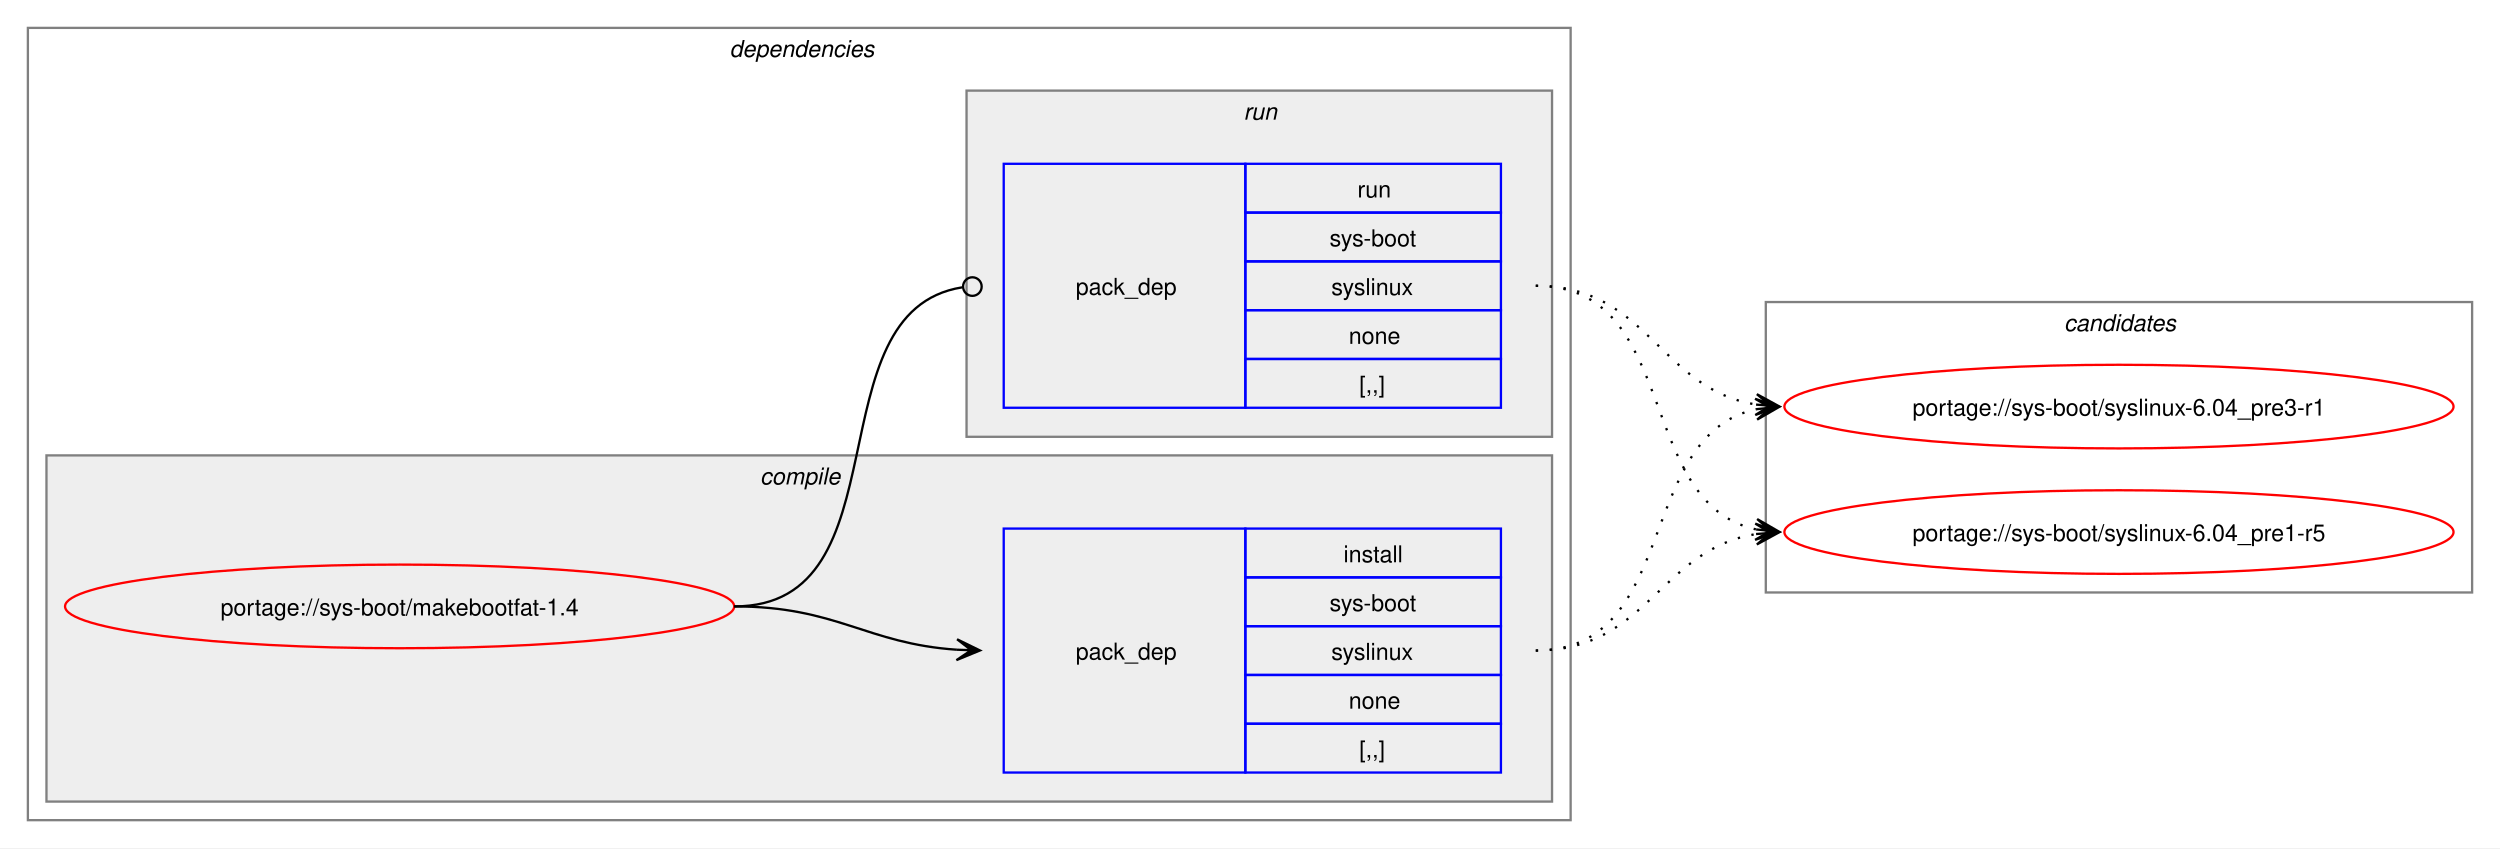
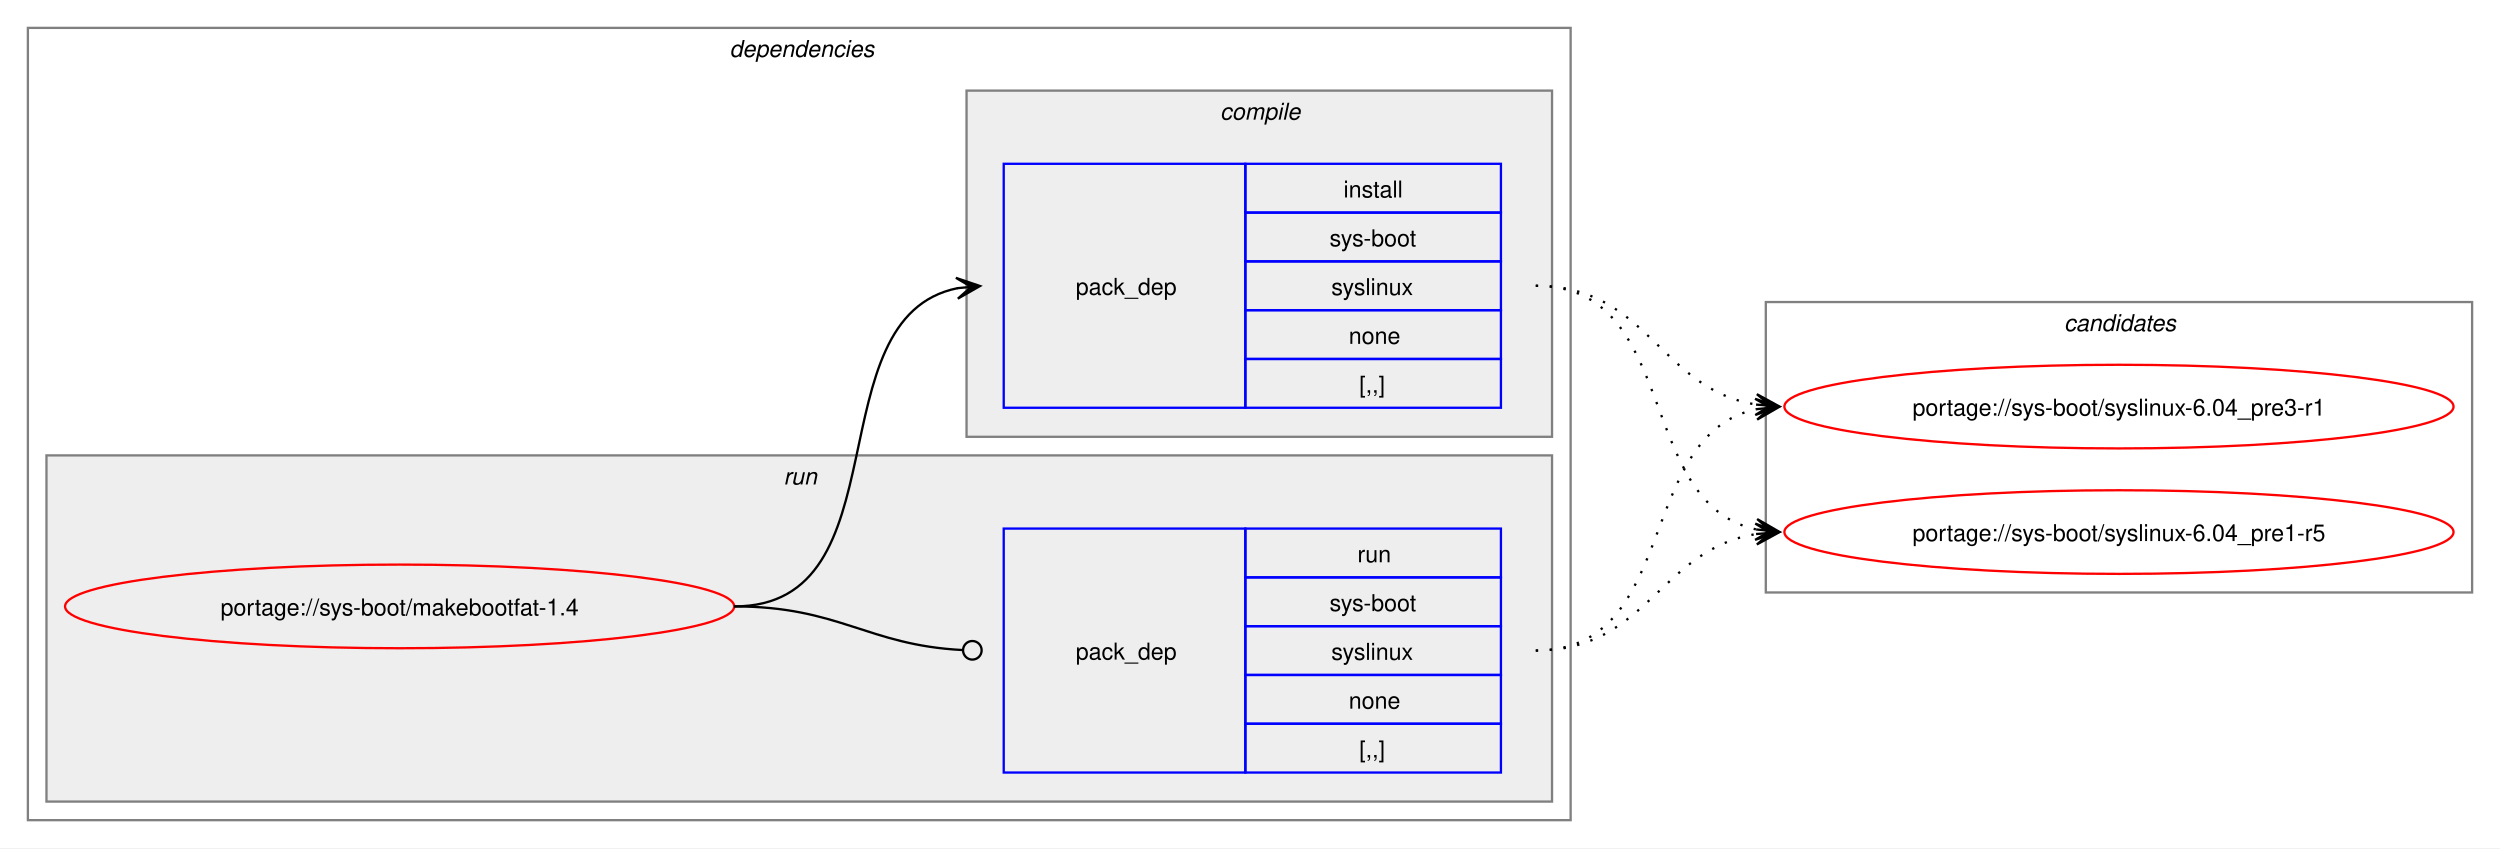
<svg xmlns="http://www.w3.org/2000/svg" xmlns:xlink="http://www.w3.org/1999/xlink" width="1076pt" height="365pt" viewBox="0.00 0.00 1076.00 365.00">
  <g id="graph0" class="graph" transform="scale(1 1) rotate(0) translate(4 361)">
    <polygon fill="white" stroke="none" points="-4,4 -4,-361 1072,-361 1072,4 -4,4" />
    <g id="clust2" class="cluster">
      <polygon fill="none" stroke="gray" points="8,-8 8,-349 672,-349 672,-8 8,-8" />
      <text text-anchor="start" x="310" y="-336.5" font-family="Helvetica,sans-Serif" font-style="italic" font-size="10.00">dependencies</text>
    </g>
+     <g id="clust6" class="cluster">
+       <polygon fill="#eeeeee" stroke="gray" points="16,-16 16,-165 664,-165 664,-16 16,-16" />
+       <text text-anchor="start" x="333.25" y="-152.5" font-family="Helvetica,sans-Serif" font-style="italic" font-size="10.00">run</text>
+     </g>
    <g id="clust3" class="cluster">
-       <polygon fill="#eeeeee" stroke="gray" points="16,-16 16,-165 664,-165 664,-16 16,-16" />
-       <text text-anchor="start" x="323.12" y="-152.5" font-family="Helvetica,sans-Serif" font-style="italic" font-size="10.00">compile</text>
-     </g>
-     <g id="clust6" class="cluster">
      <polygon fill="#eeeeee" stroke="gray" points="412,-173 412,-322 664,-322 664,-173 412,-173" />
-       <text text-anchor="start" x="531.25" y="-309.5" font-family="Helvetica,sans-Serif" font-style="italic" font-size="10.00">run</text>
+       <text text-anchor="start" x="521.12" y="-309.5" font-family="Helvetica,sans-Serif" font-style="italic" font-size="10.00">compile</text>
    </g>
    <g id="clust8" class="cluster">
      <polygon fill="none" stroke="gray" points="756,-106 756,-231 1060,-231 1060,-106 756,-106" />
      <text text-anchor="start" x="884.38" y="-218.5" font-family="Helvetica,sans-Serif" font-style="italic" font-size="10.00">candidates</text>
    </g>
    <g id="node1" class="node">
      <g id="a_node1">
        <a xlink:href="../sys-boot/makebootfat-1.4.svg" xlink:title="portage://sys-boot/makebootfat-1.4">
          <ellipse fill="none" stroke="red" cx="168" cy="-100" rx="144" ry="18" />
          <text text-anchor="middle" x="168" y="-96.12" font-family="Helvetica,sans-Serif" font-size="10.00">portage://sys-boot/makebootfat-1.4</text>
        </a>
      </g>
    </g>
    <g id="node2" class="node">
+       <polygon fill="none" stroke="blue" points="428,-185.5 428,-290.5 532,-290.5 532,-185.5 428,-185.5" />
+       <text text-anchor="start" x="459" y="-234.12" font-family="Helvetica,sans-Serif" font-size="10.00">pack_dep</text>
+       <polygon fill="none" stroke="blue" points="532,-269.5 532,-290.5 642,-290.5 642,-269.5 532,-269.5" />
+       <text text-anchor="start" x="574.25" y="-276" font-family="Helvetica,sans-Serif" font-size="10.00">install</text>
+       <polygon fill="none" stroke="blue" points="532,-248.5 532,-269.5 642,-269.5 642,-248.5 532,-248.5" />
+       <text text-anchor="start" x="568.25" y="-255" font-family="Helvetica,sans-Serif" font-size="10.00">sys-boot</text>
+       <polygon fill="none" stroke="blue" points="532,-227.5 532,-248.5 642,-248.5 642,-227.5 532,-227.5" />
+       <text text-anchor="start" x="569" y="-234" font-family="Helvetica,sans-Serif" font-size="10.00">syslinux</text>
+       <polygon fill="none" stroke="blue" points="532,-206.5 532,-227.5 642,-227.5 642,-206.5 532,-206.5" />
+       <text text-anchor="start" x="576.5" y="-213" font-family="Helvetica,sans-Serif" font-size="10.00">none</text>
+       <polygon fill="none" stroke="blue" points="532,-185.5 532,-206.5 642,-206.5 642,-185.5 532,-185.5" />
+       <text text-anchor="start" x="581" y="-192" font-family="Helvetica,sans-Serif" font-size="10.00">[,,]</text>
+     </g>
+     <g id="edge1" class="edge">
+       <path fill="none" stroke="black" d="M312,-100C385.67,-100 345.96,-224.34 408.12,-236.97" />
+       <polygon fill="black" stroke="black" points="417.79,-237.89 407.41,-241.42 414.02,-237.53 407.83,-236.94 407.83,-236.94 407.83,-236.94 414.02,-237.53 408.26,-232.46 417.79,-237.89" />
+     </g>
+     <g id="node3" class="node">
      <polygon fill="none" stroke="blue" points="428,-28.5 428,-133.5 532,-133.5 532,-28.5 428,-28.5" />
      <text text-anchor="start" x="459" y="-77.12" font-family="Helvetica,sans-Serif" font-size="10.00">pack_dep</text>
      <polygon fill="none" stroke="blue" points="532,-112.5 532,-133.5 642,-133.5 642,-112.5 532,-112.5" />
-       <text text-anchor="start" x="574.25" y="-119" font-family="Helvetica,sans-Serif" font-size="10.00">install</text>
+       <text text-anchor="start" x="580.25" y="-119" font-family="Helvetica,sans-Serif" font-size="10.00">run</text>
      <polygon fill="none" stroke="blue" points="532,-91.5 532,-112.5 642,-112.5 642,-91.5 532,-91.5" />
      <text text-anchor="start" x="568.25" y="-98" font-family="Helvetica,sans-Serif" font-size="10.00">sys-boot</text>
      <polygon fill="none" stroke="blue" points="532,-70.5 532,-91.5 642,-91.5 642,-70.5 532,-70.5" />
      <text text-anchor="start" x="569" y="-77" font-family="Helvetica,sans-Serif" font-size="10.00">syslinux</text>
      <polygon fill="none" stroke="blue" points="532,-49.5 532,-70.5 642,-70.5 642,-49.5 532,-49.5" />
      <text text-anchor="start" x="576.5" y="-56" font-family="Helvetica,sans-Serif" font-size="10.00">none</text>
      <polygon fill="none" stroke="blue" points="532,-28.5 532,-49.5 642,-49.5 642,-28.5 532,-28.5" />
      <text text-anchor="start" x="581" y="-35" font-family="Helvetica,sans-Serif" font-size="10.00">[,,]</text>
    </g>
-     <g id="edge1" class="edge">
-       <path fill="none" stroke="black" d="M312,-100C356.34,-100 368.74,-83.99 407.84,-81.36" />
-       <polygon fill="black" stroke="black" points="417.78,-81.04 407.93,-85.86 414,-81.16 407.79,-81.36 407.79,-81.36 407.79,-81.36 414,-81.16 407.64,-76.87 417.78,-81.04" />
-     </g>
-     <g id="node3" class="node">
-       <polygon fill="none" stroke="blue" points="428,-185.5 428,-290.5 532,-290.5 532,-185.5 428,-185.5" />
-       <text text-anchor="start" x="459" y="-234.12" font-family="Helvetica,sans-Serif" font-size="10.00">pack_dep</text>
-       <polygon fill="none" stroke="blue" points="532,-269.5 532,-290.5 642,-290.5 642,-269.5 532,-269.5" />
-       <text text-anchor="start" x="580.25" y="-276" font-family="Helvetica,sans-Serif" font-size="10.00">run</text>
-       <polygon fill="none" stroke="blue" points="532,-248.5 532,-269.5 642,-269.5 642,-248.5 532,-248.5" />
-       <text text-anchor="start" x="568.25" y="-255" font-family="Helvetica,sans-Serif" font-size="10.00">sys-boot</text>
-       <polygon fill="none" stroke="blue" points="532,-227.5 532,-248.5 642,-248.5 642,-227.5 532,-227.5" />
-       <text text-anchor="start" x="569" y="-234" font-family="Helvetica,sans-Serif" font-size="10.00">syslinux</text>
-       <polygon fill="none" stroke="blue" points="532,-206.5 532,-227.5 642,-227.5 642,-206.5 532,-206.5" />
-       <text text-anchor="start" x="576.5" y="-213" font-family="Helvetica,sans-Serif" font-size="10.00">none</text>
-       <polygon fill="none" stroke="blue" points="532,-185.5 532,-206.5 642,-206.5 642,-185.5 532,-185.5" />
-       <text text-anchor="start" x="581" y="-192" font-family="Helvetica,sans-Serif" font-size="10.00">[,,]</text>
-     </g>
    <g id="edge2" class="edge">
-       <path fill="none" stroke="black" d="M312,-100C386.43,-100 345.13,-226.91 410.07,-237.32" />
-       <ellipse fill="none" stroke="black" cx="414.51" cy="-237.66" rx="4" ry="4" />
+       <path fill="none" stroke="black" d="M312,-100C357.19,-100 369.2,-83.37 410.11,-81.23" />
+       <ellipse fill="none" stroke="black" cx="414.5" cy="-81.11" rx="4" ry="4" />
    </g>
    <g id="node4" class="node">
      <g id="a_node4">
        <a xlink:href="../sys-boot/syslinux-6.04_pre3-r1.svg" xlink:title="portage://sys-boot/syslinux-6.04_pre3-r1">
          <ellipse fill="none" stroke="red" cx="908" cy="-186" rx="144" ry="18" />
          <text text-anchor="middle" x="908" y="-182.12" font-family="Helvetica,sans-Serif" font-size="10.00">portage://sys-boot/syslinux-6.04_pre3-r1</text>
        </a>
      </g>
    </g>
    <g id="edge3" class="edge">
-       <path fill="none" stroke="black" stroke-dasharray="1,5" d="M657,-81C719.3,-81 699.57,-173.67 751.94,-184.89" />
-       <polygon fill="black" stroke="black" points="761.79,-185.88 751.39,-189.36 758.02,-185.5 751.84,-184.88 751.84,-184.88 751.84,-184.88 758.02,-185.5 752.29,-180.4 761.79,-185.88" />
+       <path fill="none" stroke="black" stroke-dasharray="1,5" d="M657,-238C705.48,-238 710.07,-193.62 751.86,-186.86" />
+       <polygon fill="black" stroke="black" points="761.79,-186.09 752.16,-191.35 758.01,-186.38 751.81,-186.86 751.81,-186.86 751.81,-186.86 758.01,-186.38 751.47,-182.38 761.79,-186.09" />
    </g>
    <g id="node5" class="node">
      <g id="a_node5">
        <a xlink:href="../sys-boot/syslinux-6.04_pre1-r5.svg" xlink:title="portage://sys-boot/syslinux-6.04_pre1-r5">
          <ellipse fill="none" stroke="red" cx="908" cy="-132" rx="144" ry="18" />
          <text text-anchor="middle" x="908" y="-128.12" font-family="Helvetica,sans-Serif" font-size="10.00">portage://sys-boot/syslinux-6.04_pre1-r5</text>
        </a>
      </g>
    </g>
    <g id="edge4" class="edge">
+       <path fill="none" stroke="black" stroke-dasharray="1,5" d="M657,-238C719.59,-238 699.33,-144.45 751.89,-133.12" />
+       <polygon fill="black" stroke="black" points="761.79,-132.12 752.29,-137.6 758.03,-132.5 751.84,-133.12 751.84,-133.12 751.84,-133.12 758.03,-132.5 751.39,-128.65 761.79,-132.12" />
+     </g>
+     <g id="edge5" class="edge">
+       <path fill="none" stroke="black" stroke-dasharray="1,5" d="M657,-81C719.3,-81 699.57,-173.67 751.94,-184.89" />
+       <polygon fill="black" stroke="black" points="761.79,-185.88 751.39,-189.36 758.02,-185.5 751.84,-184.88 751.84,-184.88 751.84,-184.88 758.02,-185.5 752.29,-180.4 761.79,-185.88" />
+     </g>
+     <g id="edge6" class="edge">
      <path fill="none" stroke="black" stroke-dasharray="1,5" d="M657,-81C705.3,-81 710.21,-124.53 751.89,-131.16" />
      <polygon fill="black" stroke="black" points="761.79,-131.91 751.47,-135.64 758.01,-131.62 751.81,-131.15 751.81,-131.15 751.81,-131.15 758.01,-131.62 752.15,-126.66 761.79,-131.91" />
    </g>
-     <g id="edge5" class="edge">
-       <path fill="none" stroke="black" stroke-dasharray="1,5" d="M657,-238C705.48,-238 710.07,-193.62 751.86,-186.86" />
-       <polygon fill="black" stroke="black" points="761.79,-186.09 752.16,-191.35 758.01,-186.38 751.81,-186.86 751.81,-186.86 751.81,-186.86 758.01,-186.38 751.47,-182.38 761.79,-186.09" />
-     </g>
-     <g id="edge6" class="edge">
-       <path fill="none" stroke="black" stroke-dasharray="1,5" d="M657,-238C719.59,-238 699.33,-144.45 751.89,-133.12" />
-       <polygon fill="black" stroke="black" points="761.79,-132.12 752.29,-137.6 758.03,-132.5 751.84,-133.12 751.84,-133.12 751.84,-133.12 758.03,-132.5 751.39,-128.65 761.79,-132.12" />
-     </g>
  </g>
</svg>
